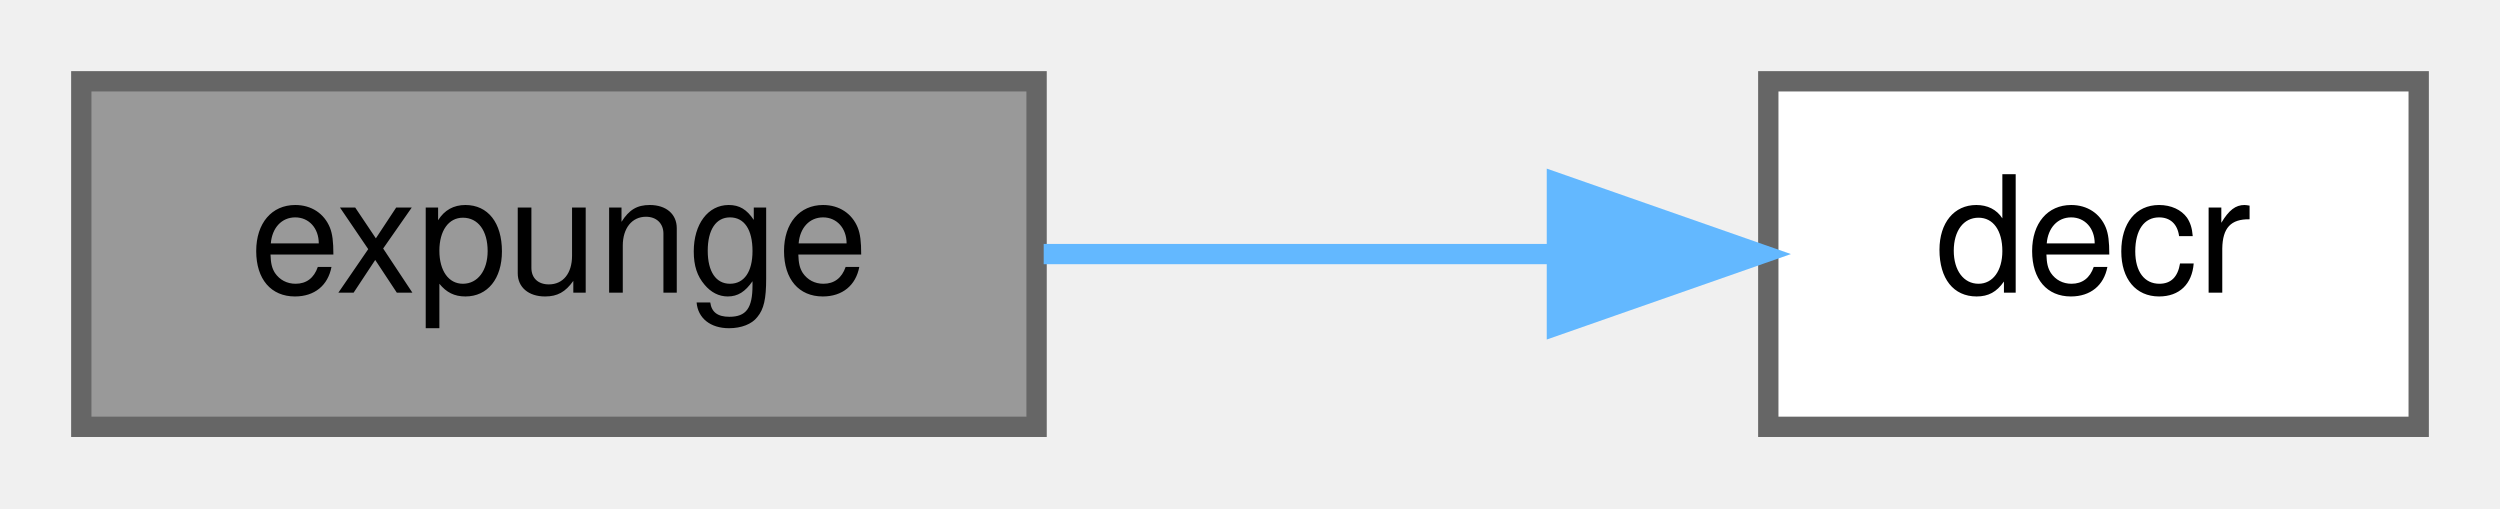
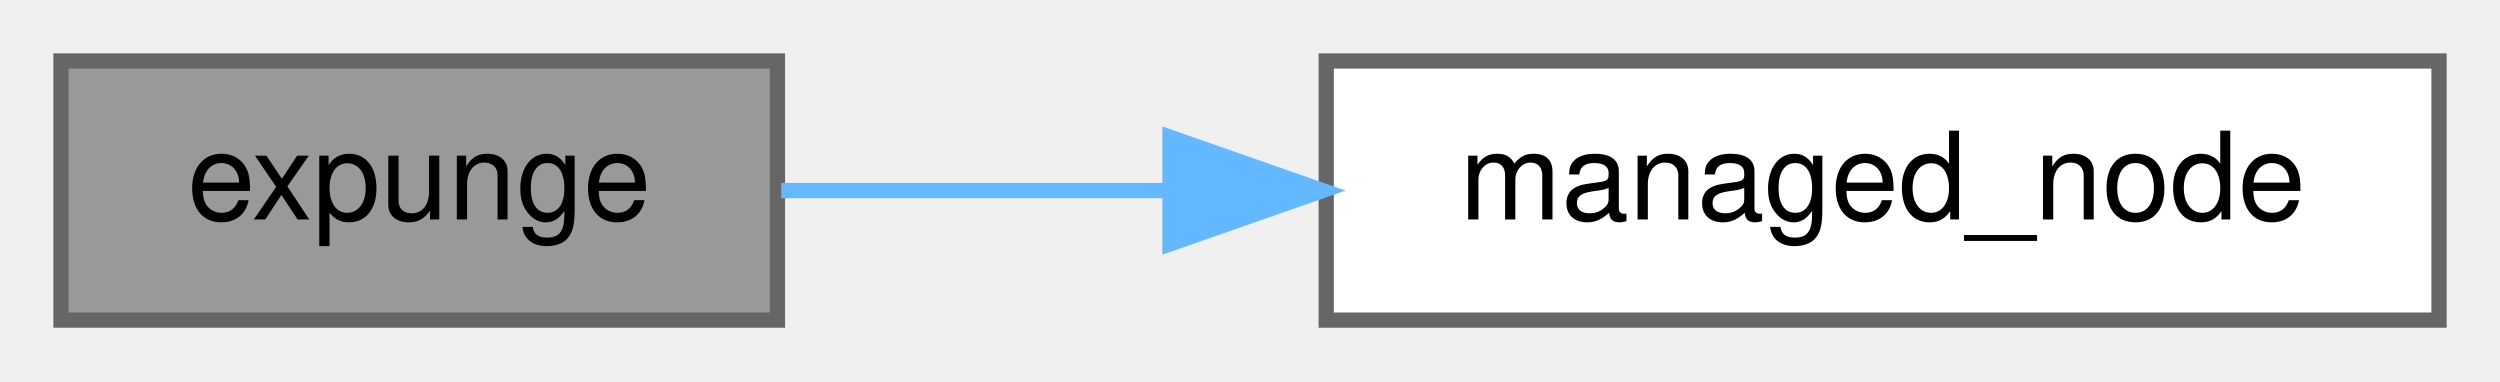
- <svg xmlns="http://www.w3.org/2000/svg" xmlns:xlink="http://www.w3.org/1999/xlink" width="123pt" height="25pt" viewBox="0.00 0.00 123.00 25.00">
+ <svg xmlns="http://www.w3.org/2000/svg" xmlns:xlink="http://www.w3.org/1999/xlink" width="164pt" height="25pt" viewBox="0.00 0.00 164.00 25.00">
  <g id="graph0" class="graph" transform="scale(1 1) rotate(0) translate(4 21)">
    <g id="Node000001" class="node">
      <g id="a_Node000001">
        <a xlink:title="Recursively releases dead nodes from the parent hierarchy.">
          <polygon fill="#999999" stroke="#666666" points="47,-17 0,-17 0,0 47,0 47,-17" />
          <text text-anchor="middle" x="23.5" y="-6.6" font-family="Helvetica,sans-Serif" font-size="8.00">expunge</text>
        </a>
      </g>
    </g>
    <g id="Node000002" class="node">
      <g id="a_Node000002">
-         <a xlink:href="../../df/d64/structchdr_1_1solvers_1_1managed__node_a41bd77fede7821a6ea86cddfacbb5da6.html#a41bd77fede7821a6ea86cddfacbb5da6" target="_top" xlink:title="Decrements the successor count of the parent node.">
-           <polygon fill="white" stroke="#666666" points="115,-17 83,-17 83,0 115,0 115,-17" />
-           <text text-anchor="middle" x="99" y="-6.6" font-family="Helvetica,sans-Serif" font-size="8.00">decr</text>
+         <a xlink:href="../../df/d64/structchdr_1_1solvers_1_1managed__node_aef9827bf89152bb2f4cd43c538e963bb.html#aef9827bf89152bb2f4cd43c538e963bb" target="_top" xlink:title="Constructs an uninitialized node.">
+           <polygon fill="white" stroke="#666666" points="156,-17 83,-17 83,0 156,0 156,-17" />
+           <text text-anchor="middle" x="119.5" y="-6.6" font-family="Helvetica,sans-Serif" font-size="8.00">managed_node</text>
        </a>
      </g>
    </g>
    <g id="edge1_Node000001_Node000002" class="edge">
      <g id="a_edge1_Node000001_Node000002">
        <a xlink:title=" ">
-           <path fill="none" stroke="#63b8ff" d="M47.35,-8.5C55.32,-8.5 64.32,-8.5 72.49,-8.5" />
-           <polygon fill="#63b8ff" stroke="#63b8ff" points="72.6,-12 82.6,-8.5 72.6,-5 72.6,-12" />
+           <path fill="none" stroke="#63b8ff" d="M47.25,-8.5C54.91,-8.5 63.75,-8.5 72.53,-8.5" />
+           <polygon fill="#63b8ff" stroke="#63b8ff" points="72.75,-12 82.75,-8.5 72.75,-5 72.75,-12" />
        </a>
      </g>
    </g>
  </g>
</svg>
